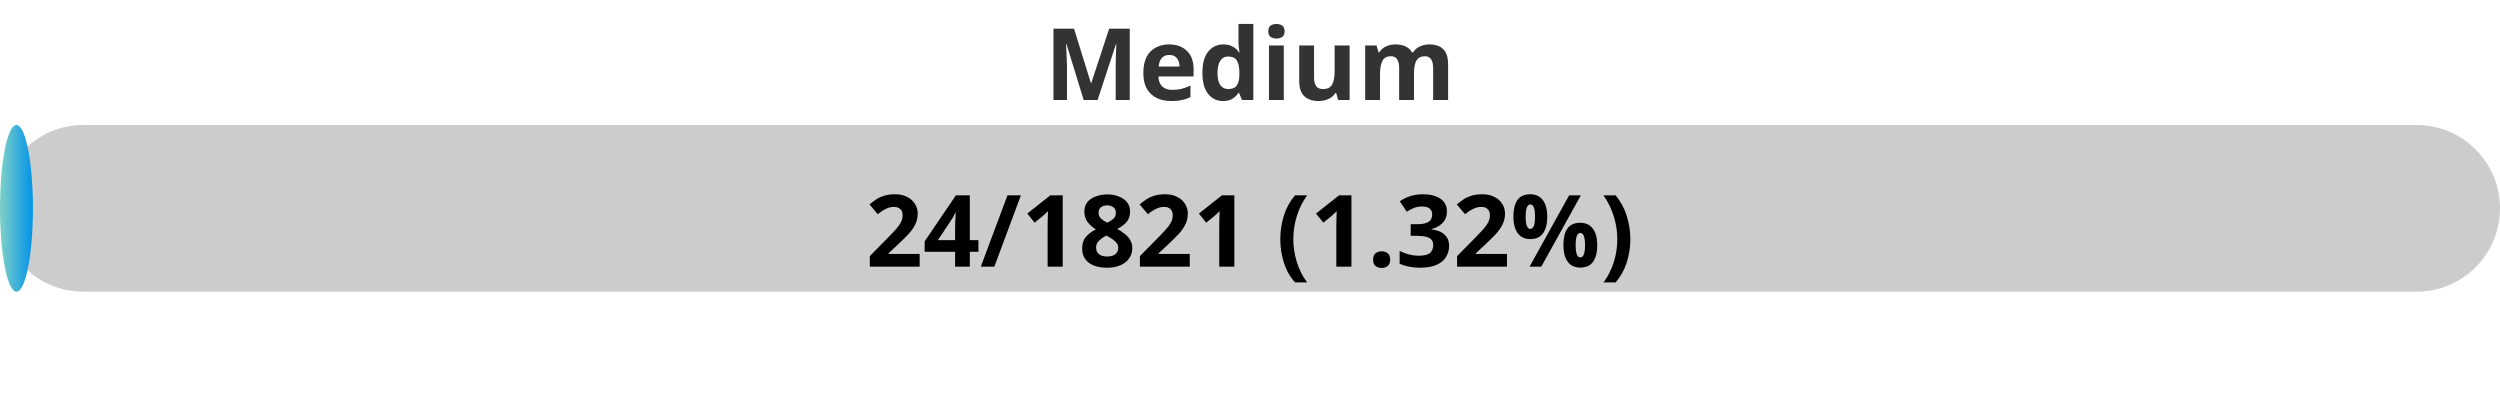
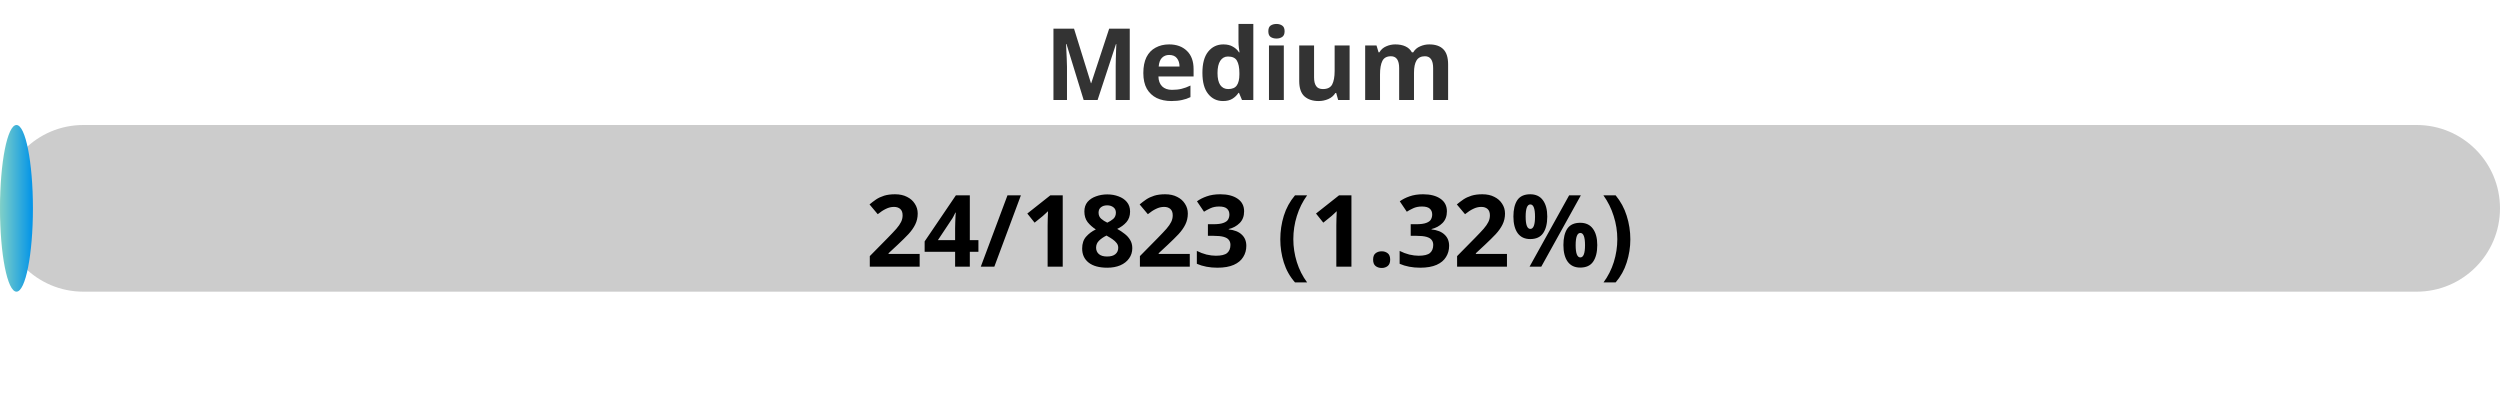
<svg xmlns="http://www.w3.org/2000/svg" width="300" height="50">
  <defs>
    <linearGradient id="gradient" x1="0%" y1="0%" x2="100%" y2="0%">
      <stop offset="0%" stop-color="#80D0C7" />
      <stop offset="100%" stop-color="#0093E9" />
    </linearGradient>
    <style>
            .progress-bar {
                fill: url(#gradient);
            }
            text {
                font-weight: bold;
                font-family: Verdana, Geneva, sans-serif;
            }
        </style>
  </defs>
  <rect x="0" y="15" width="300" height="20" rx="10" fill="#ccc" />
  <rect x="0" y="15" width="3.95" height="20" rx="10" class="progress-bar" />
  <text x="150" y="12" text-anchor="middle" font-size="12" fill="#333">Medium</text>
-   <text x="150" y="32" text-anchor="middle" font-size="12" fill="#000">24/1821 (1.32%)</text>
+   <text x="150" y="32" text-anchor="middle" font-size="12" fill="#000">24/1823 (1.32%)</text>
</svg>
